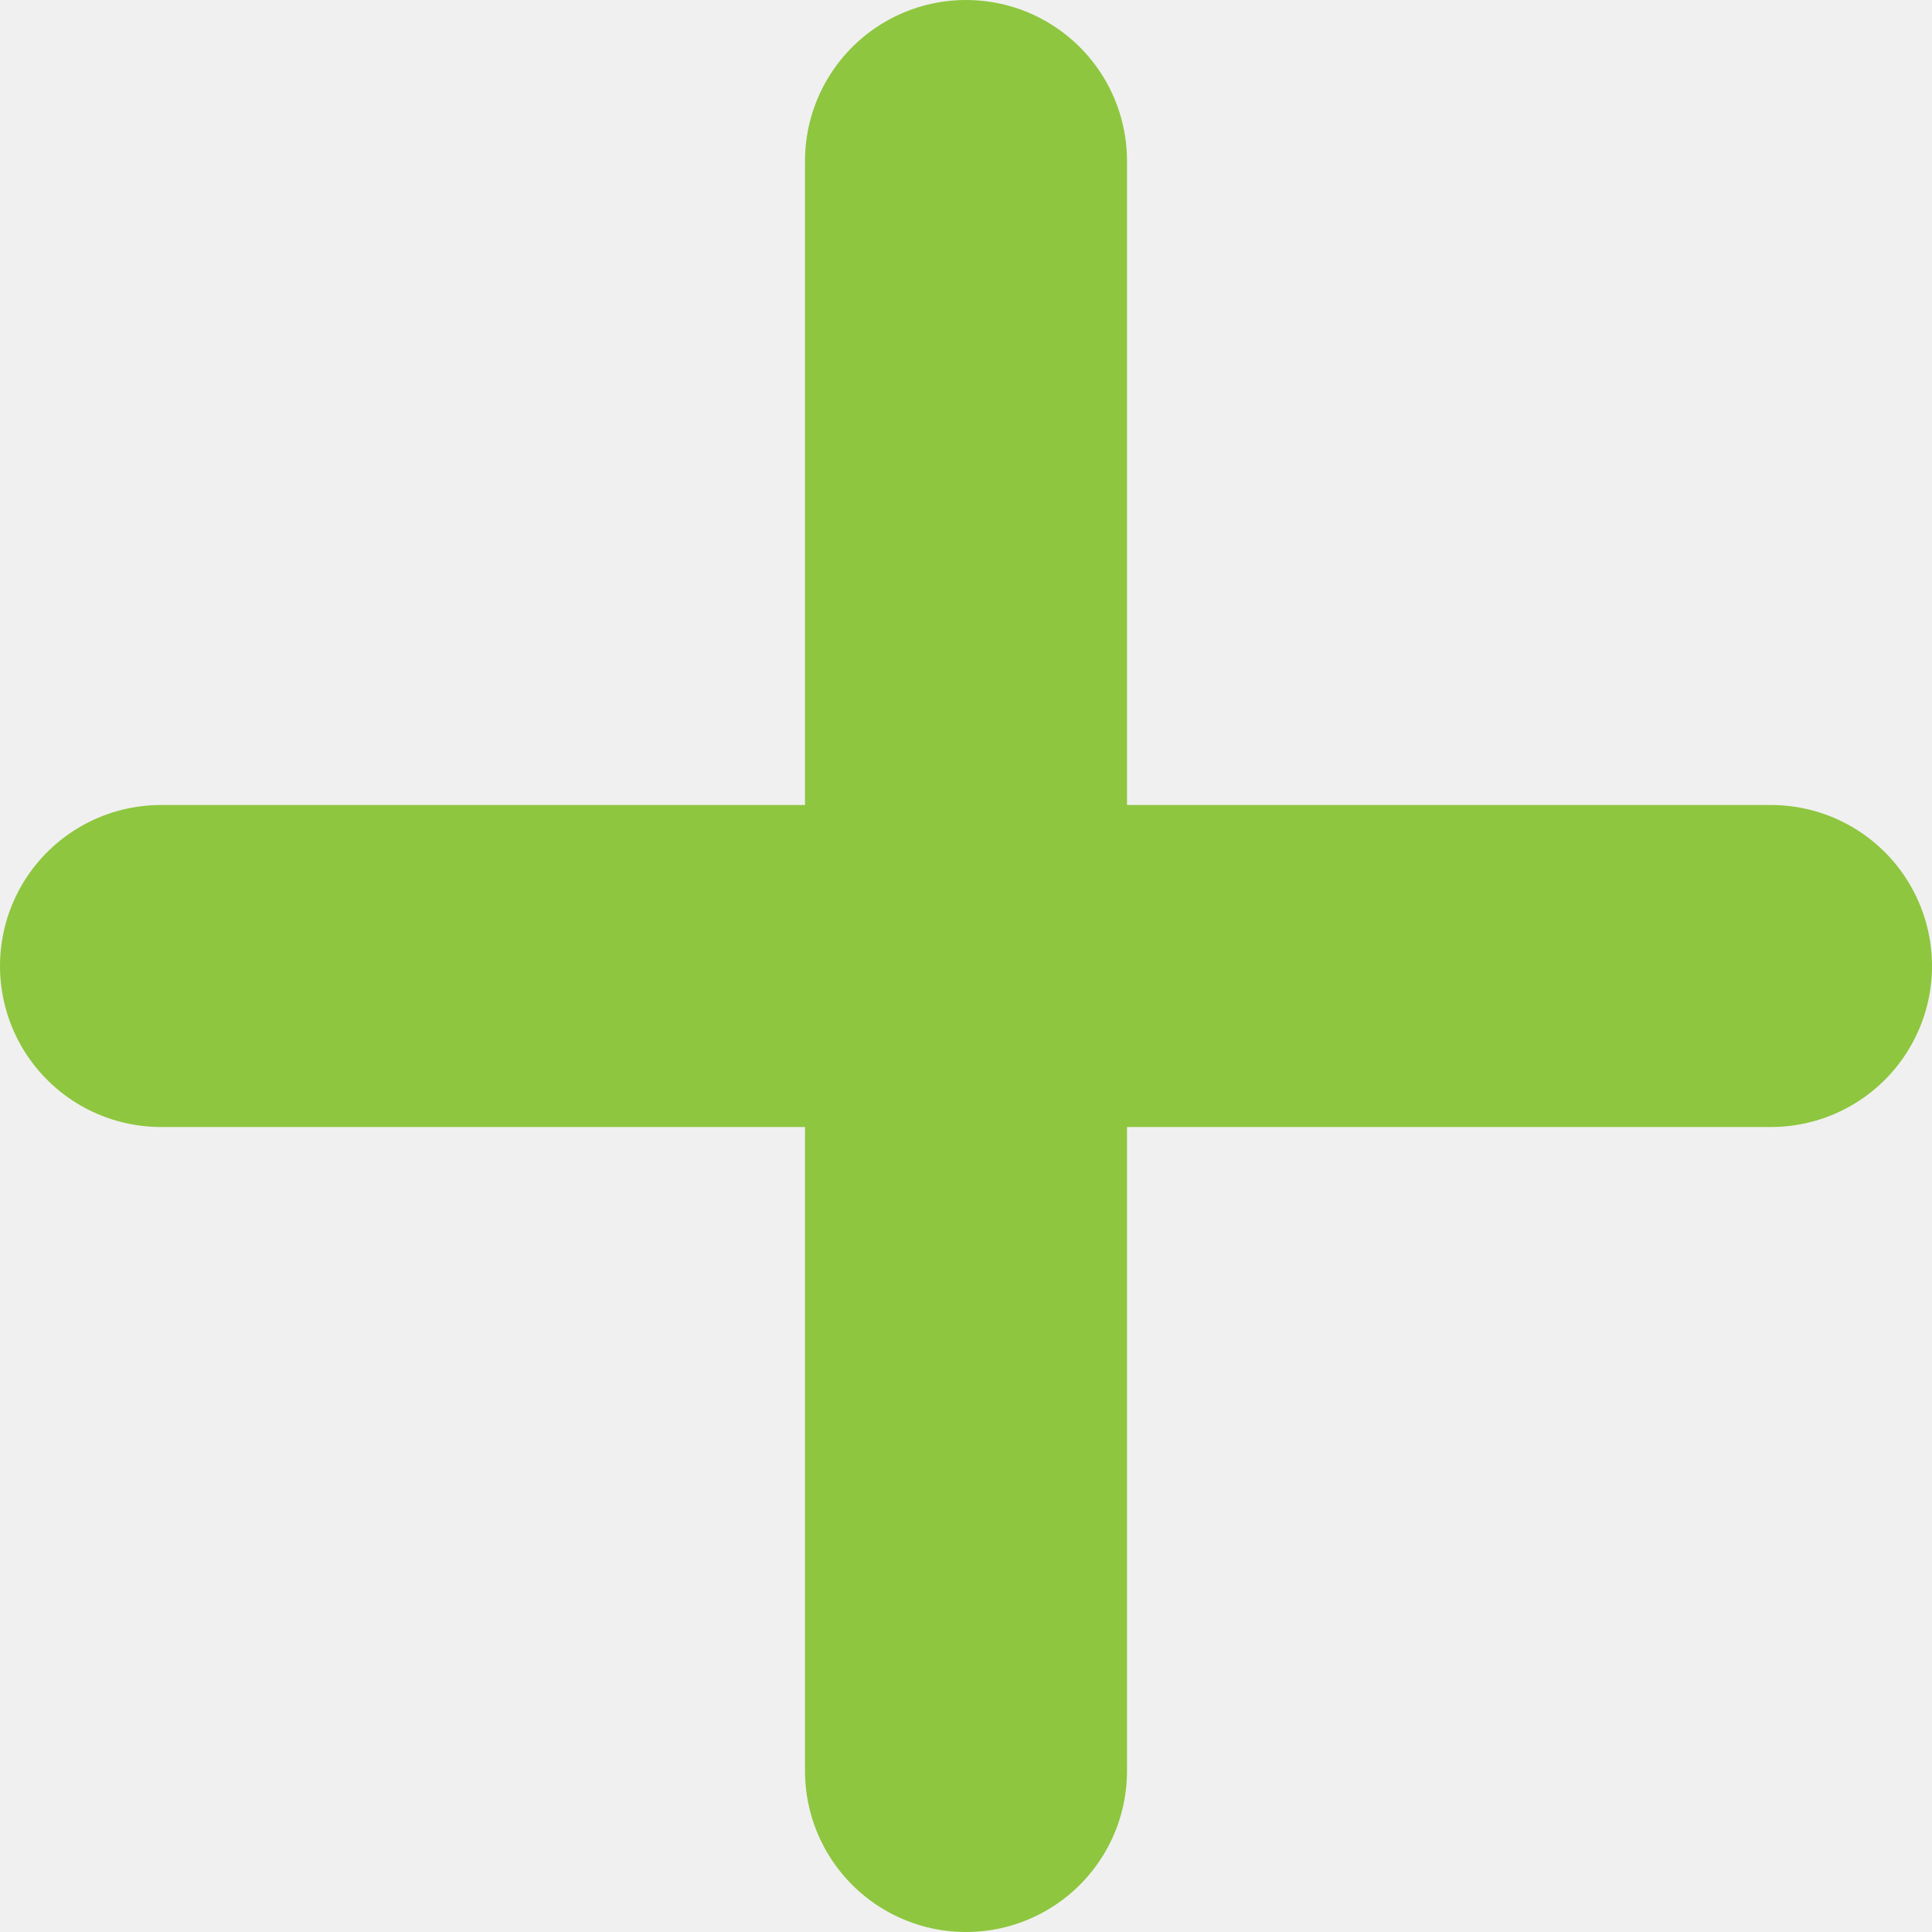
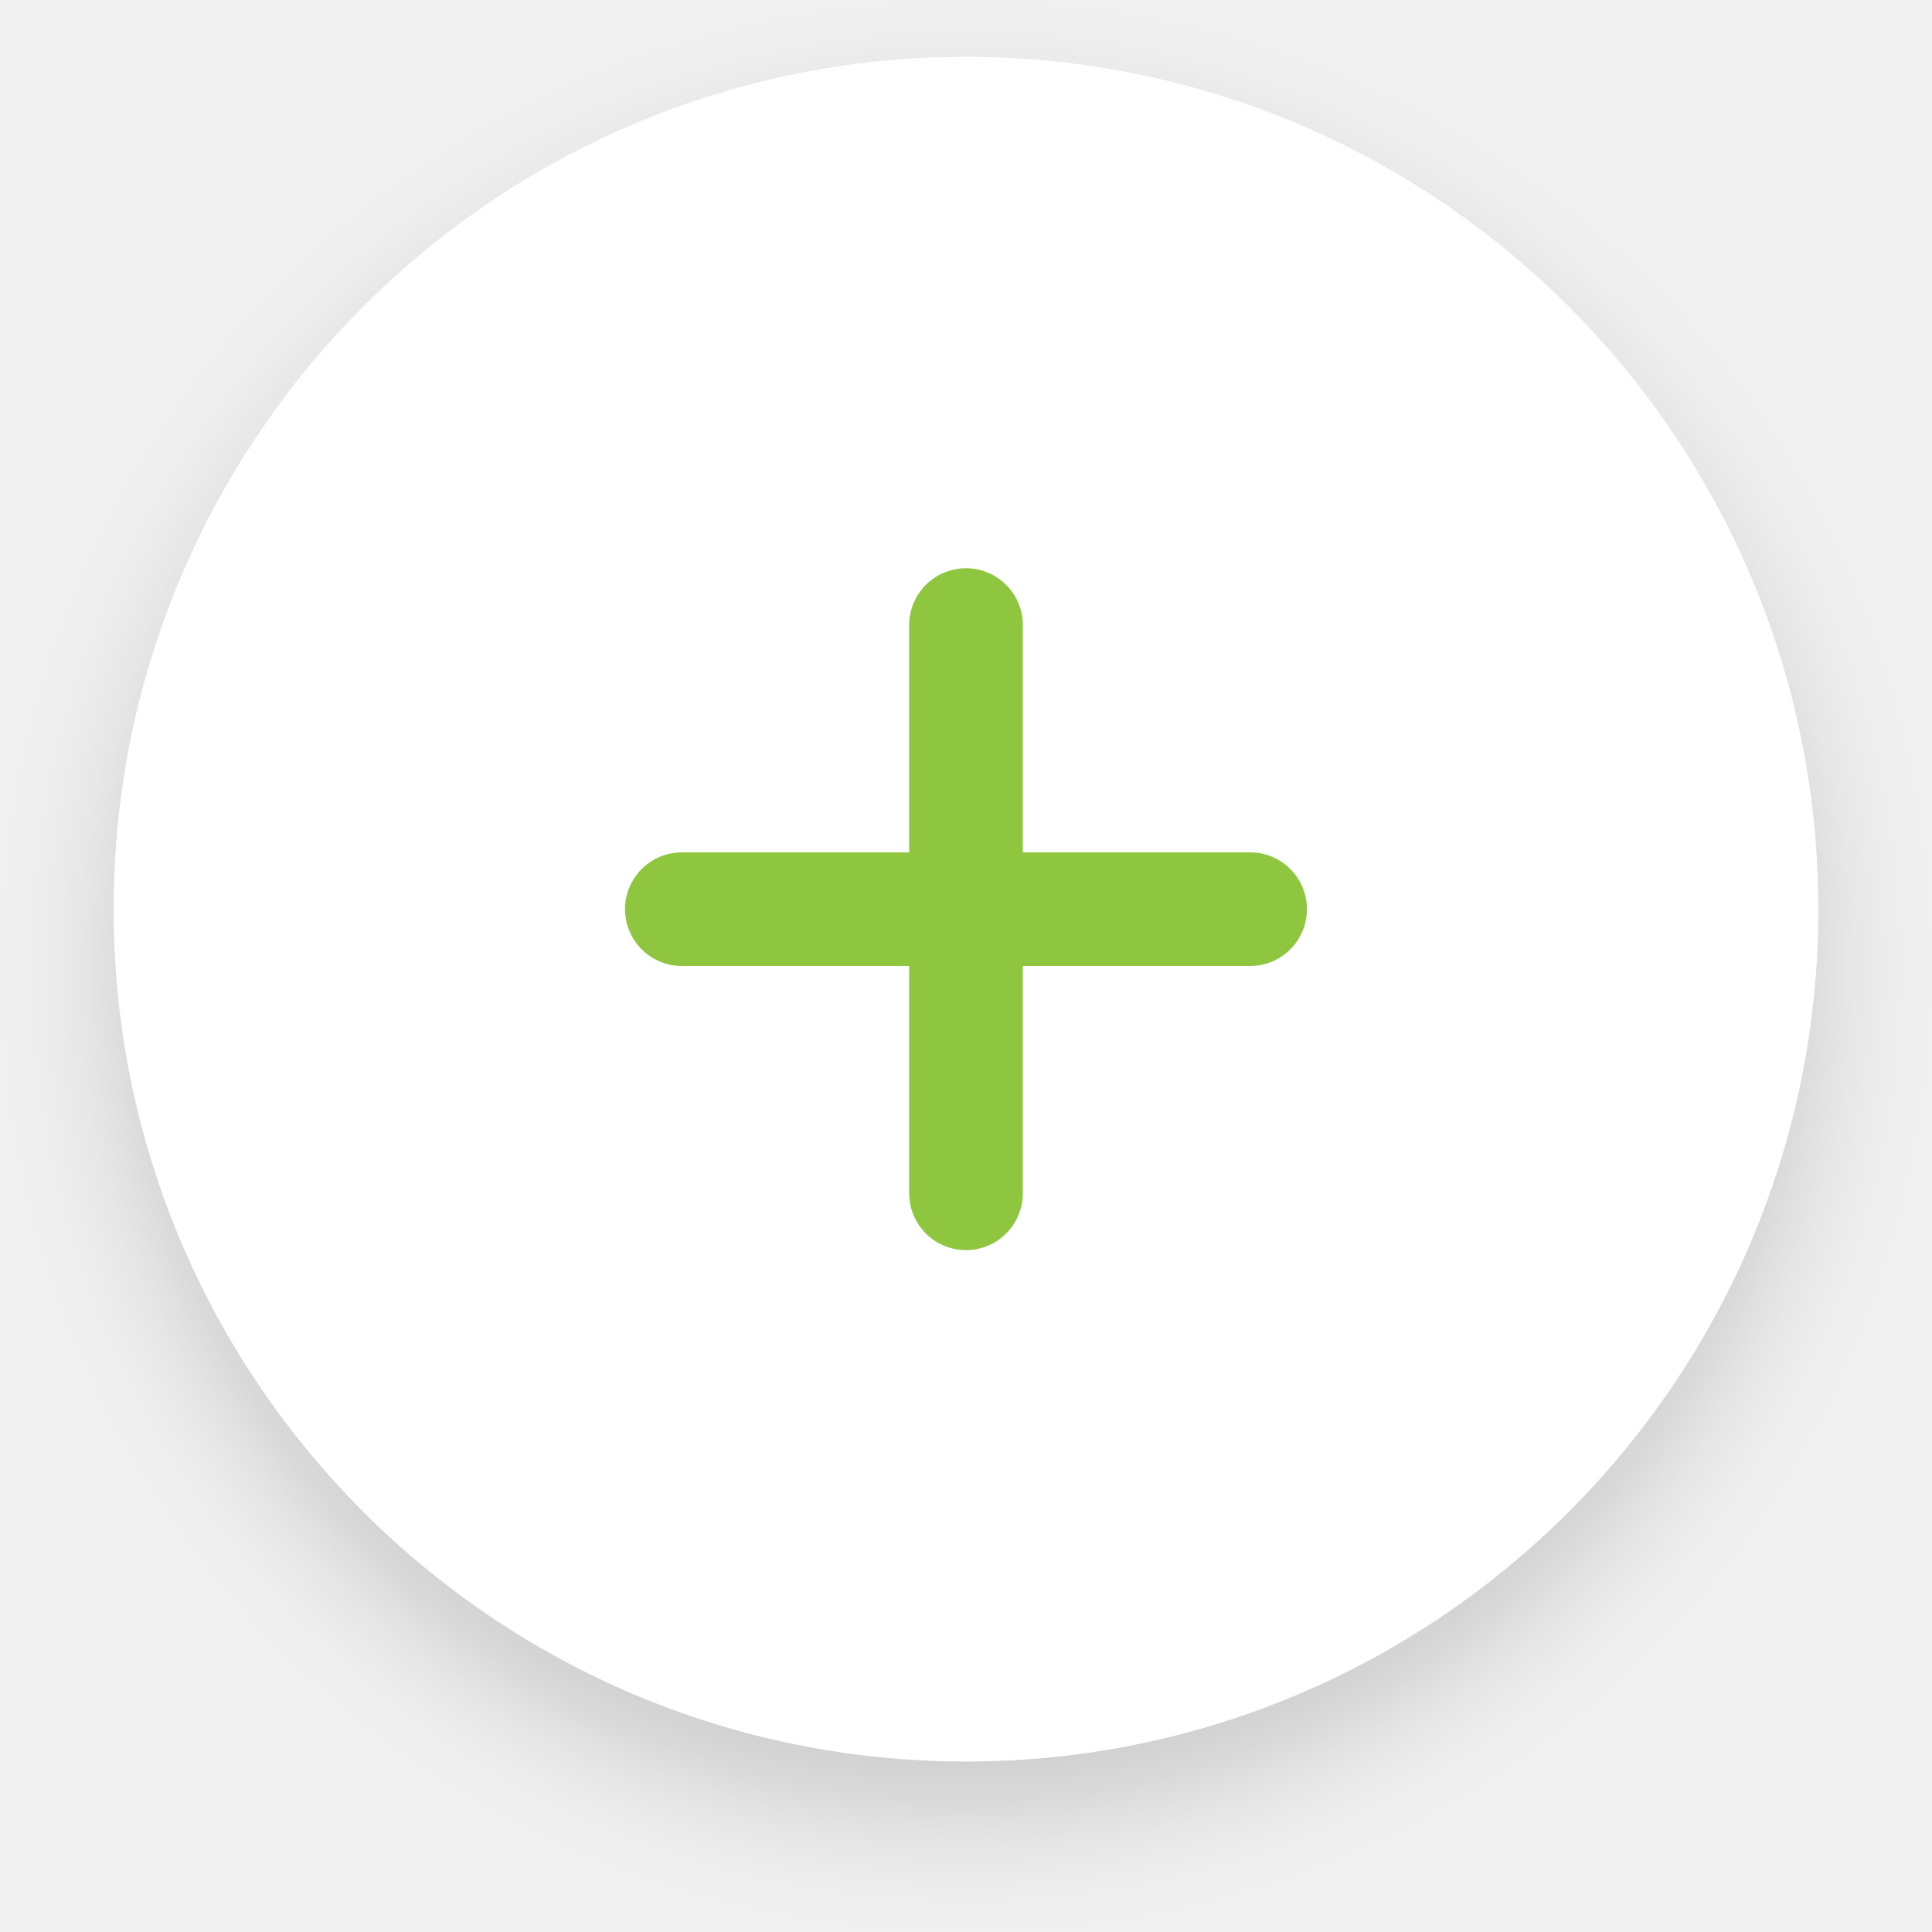
- <svg xmlns="http://www.w3.org/2000/svg" width="12" height="12" fill="none">
-   <path d="M6 1v10M1 6h10" stroke="#8EC63F" stroke-width="2" stroke-linecap="round" />
+ <svg xmlns="http://www.w3.org/2000/svg" width="34" height="34" viewBox="0 0 34 34" fill="none">
+   <g filter="url(#filter0_d_10_1534)">
+     <circle cx="17" cy="16" r="15" fill="white" />
+     <path d="M17 11V21" stroke="#8EC63F" stroke-width="2" stroke-linecap="round" />
+     <path d="M12 16L22 16" stroke="#8EC63F" stroke-width="2" stroke-linecap="round" />
+   </g>
+   <defs>
+     <filter id="filter0_d_10_1534" x="0" y="0" width="34" height="34" filterUnits="userSpaceOnUse" color-interpolation-filters="sRGB">
+       <feFlood flood-opacity="0" result="BackgroundImageFix" />
+       <feColorMatrix in="SourceAlpha" type="matrix" values="0 0 0 0 0 0 0 0 0 0 0 0 0 0 0 0 0 0 127 0" result="hardAlpha" />
+       <feOffset dy="1" />
+       <feGaussianBlur stdDeviation="1" />
+       <feColorMatrix type="matrix" values="0 0 0 0 0 0 0 0 0 0 0 0 0 0 0 0 0 0 0.15 0" />
+       <feBlend mode="normal" in2="BackgroundImageFix" result="effect1_dropShadow_10_1534" />
+       <feBlend mode="normal" in="SourceGraphic" in2="effect1_dropShadow_10_1534" result="shape" />
+     </filter>
+   </defs>
</svg>
